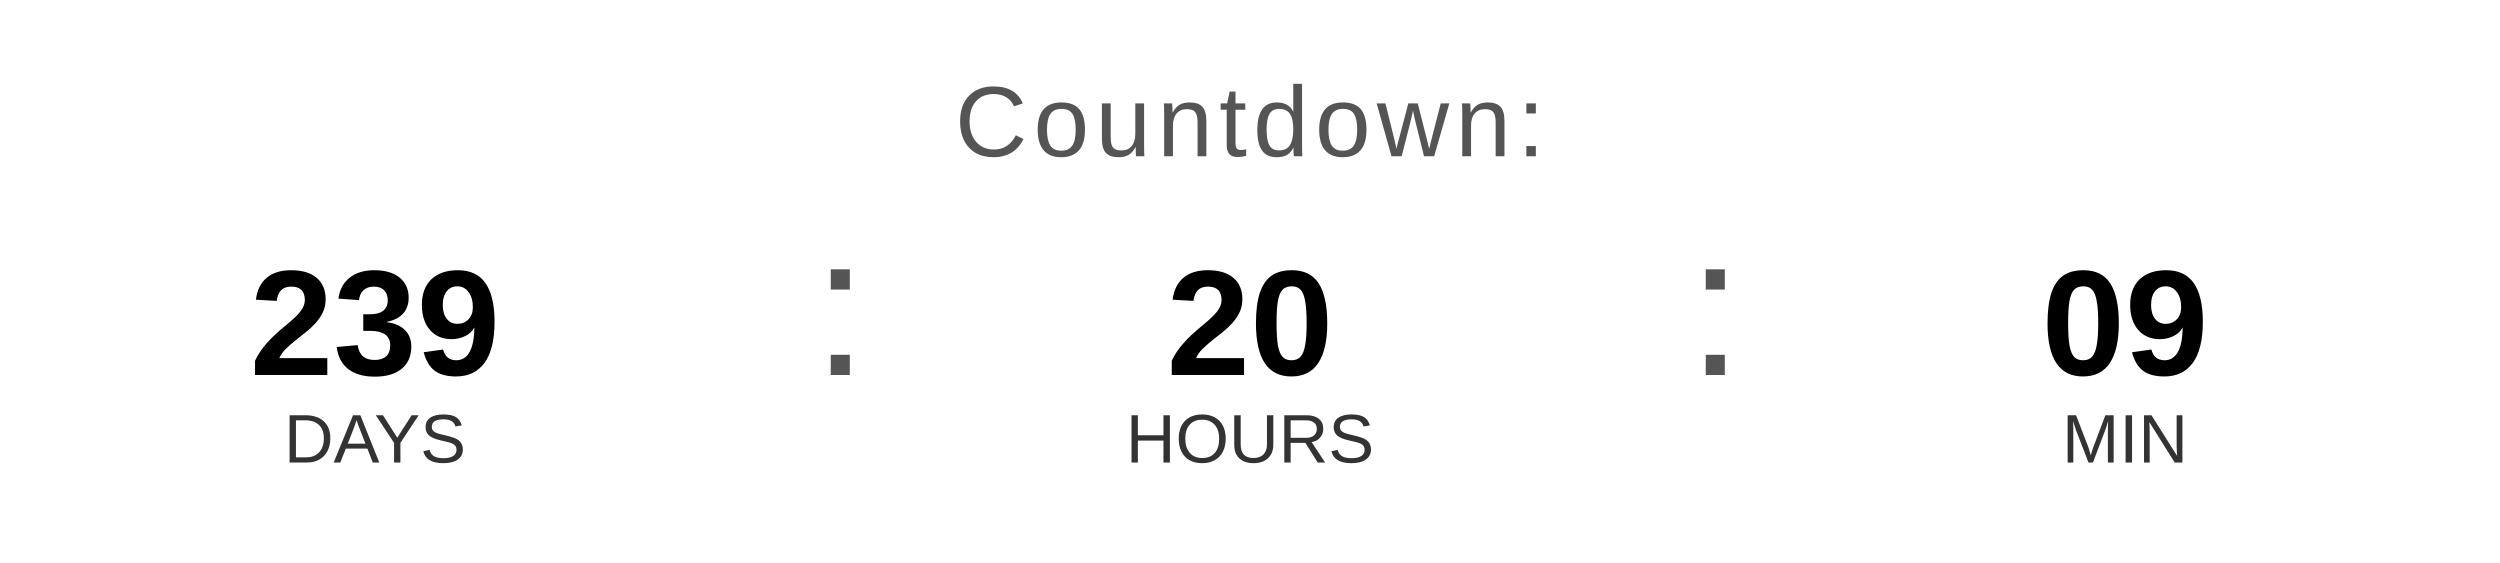
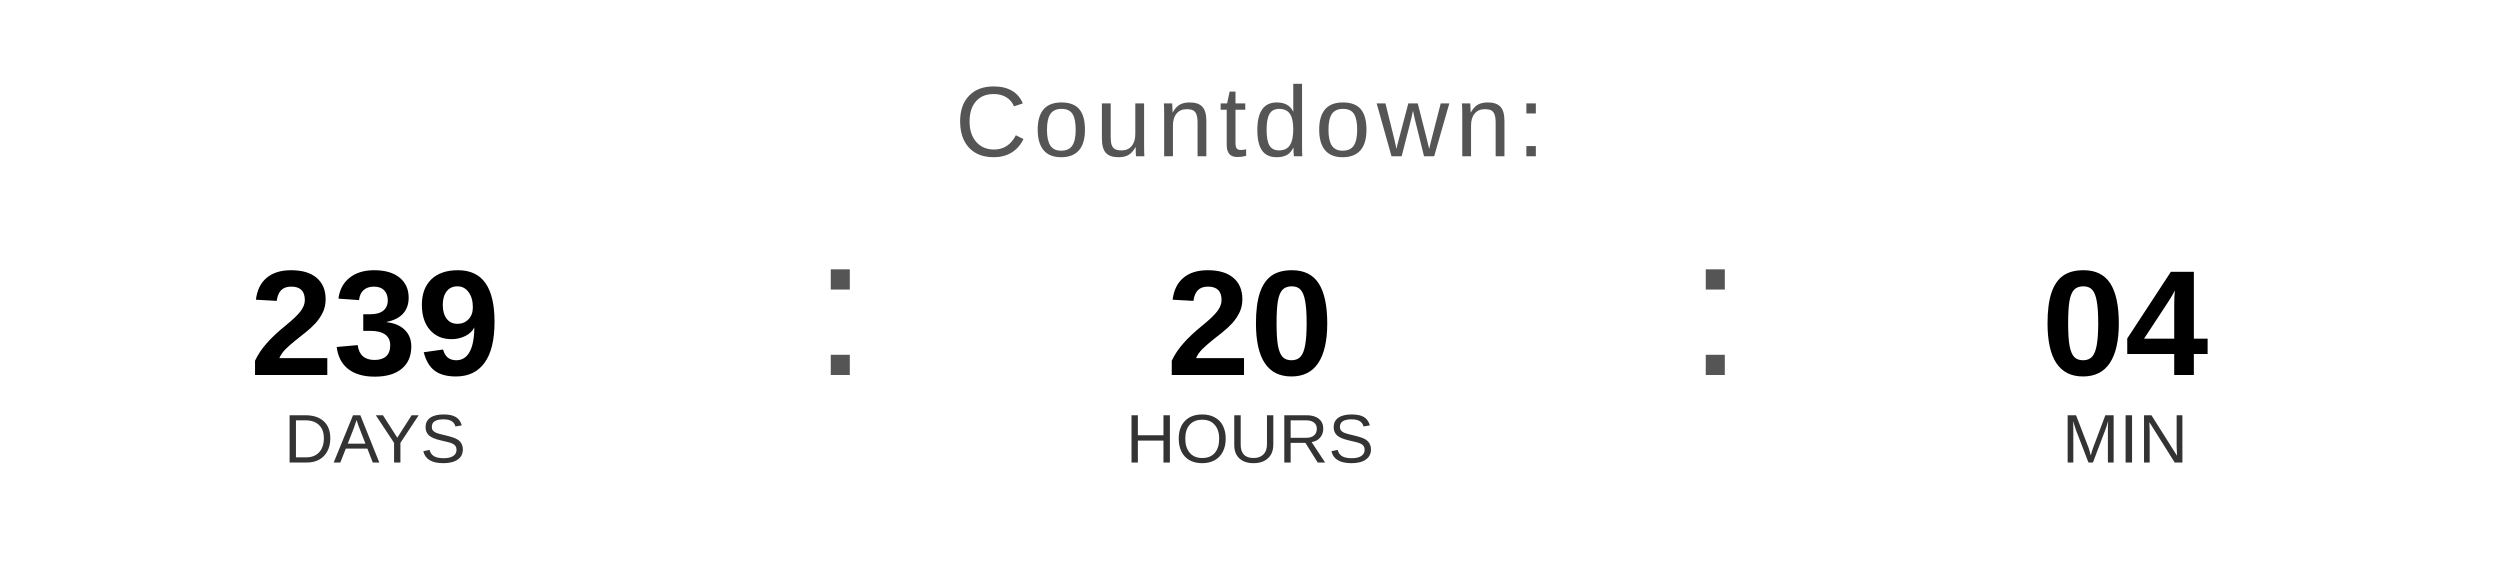
<svg xmlns="http://www.w3.org/2000/svg" width="400" height="90" viewBox="0 0 400 90">
  <text x="200" y="25" font-family="Arial, Helvetica, sans-serif" font-size="16" fill="#555555" text-anchor="middle" letter-spacing="1">
    Countdown:
  </text>
  <text x="60" y="60" font-family="Arial, Helvetica, sans-serif" font-size="24" font-weight="bold" fill="#000000" text-anchor="middle">239</text>
  <text x="60" y="74" font-family="Arial, Helvetica, sans-serif" font-size="11" fill="#333333" text-anchor="middle">DAYS</text>
  <text x="130" y="60" font-family="Arial, sans-serif" font-size="32" fill="#555555">:</text>
  <text x="200" y="60" font-family="Arial, Helvetica, sans-serif" font-size="24" font-weight="bold" fill="#000000" text-anchor="middle">20</text>
  <text x="200" y="74" font-family="Arial, Helvetica, sans-serif" font-size="11" fill="#333333" text-anchor="middle">HOURS</text>
  <text x="270" y="60" font-family="Arial, sans-serif" font-size="32" fill="#555555">:</text>
-   <text x="340" y="60" font-family="Arial, Helvetica, sans-serif" font-size="24" font-weight="bold" fill="#000000" text-anchor="middle">09</text>
+   <text x="340" y="60" font-family="Arial, Helvetica, sans-serif" font-size="24" font-weight="bold" fill="#000000" text-anchor="middle">04</text>
  <text x="340" y="74" font-family="Arial, Helvetica, sans-serif" font-size="11" fill="#333333" text-anchor="middle">MIN</text>
</svg>
